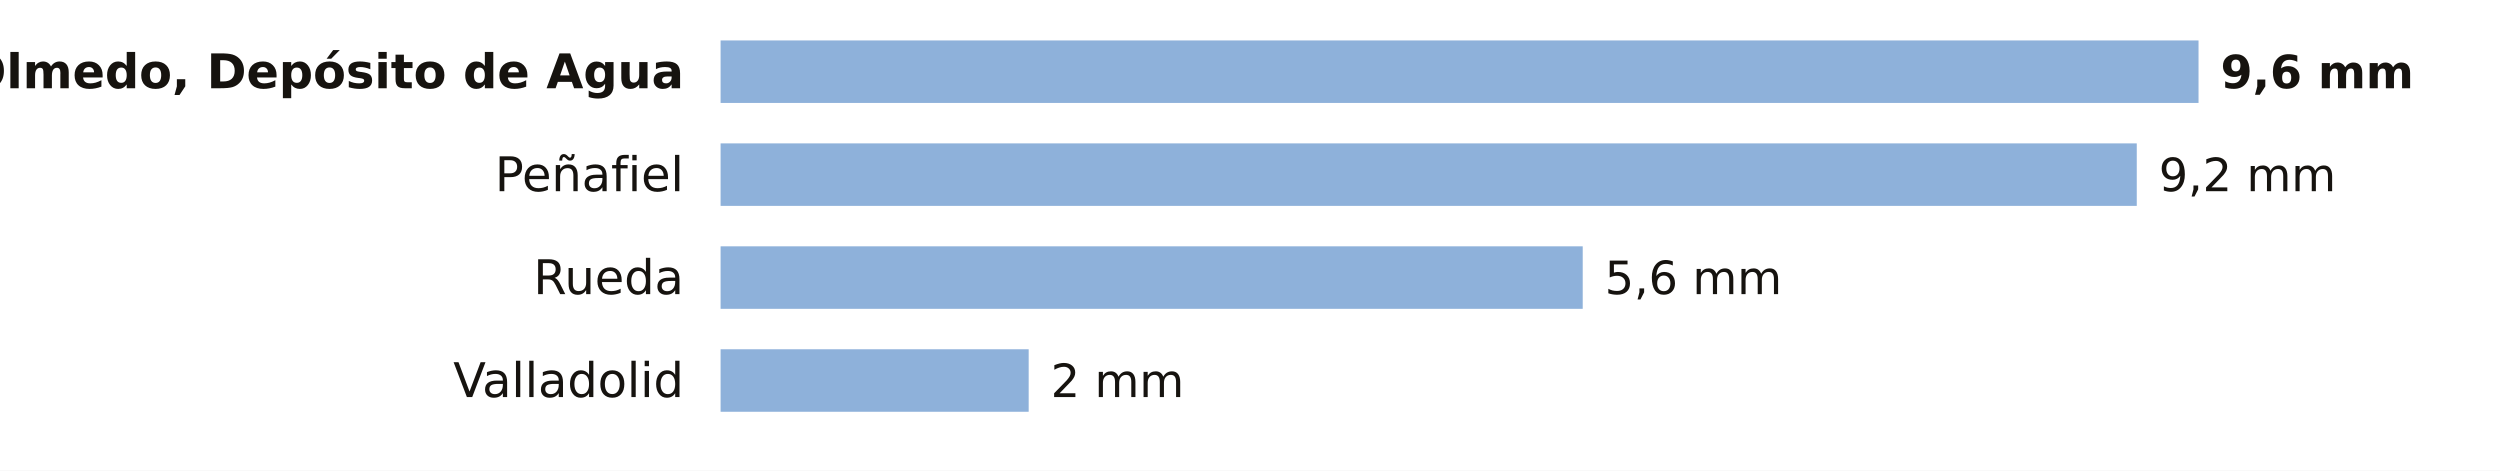
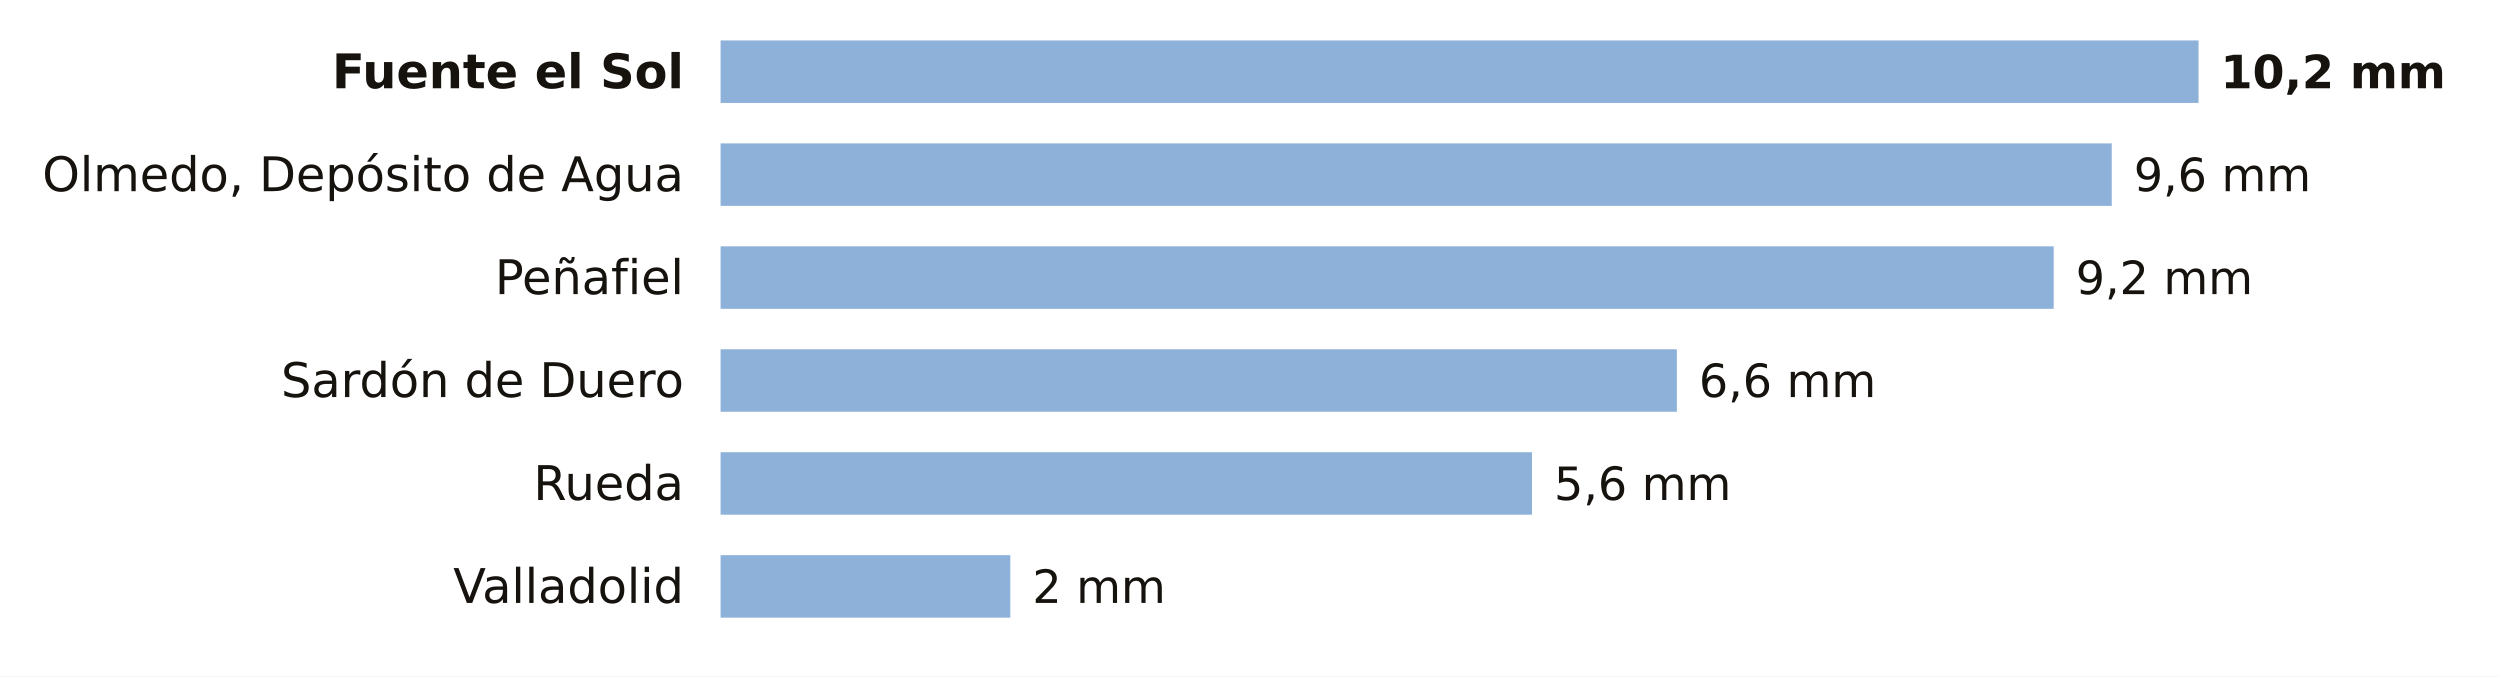
- <svg xmlns="http://www.w3.org/2000/svg" viewBox="0 0 680 128" width="680" height="128" role="img" aria-label="La lluvia de los últimos 7 días en las estaciones de AEMET de Valladolid">
-   <rect width="680" height="128" fill="#FFFFFF" />
-   <text x="186.0" y="24.0" font-size="13" fill="#16130F" text-anchor="end" font-weight="600" font-family="Public Sans, DejaVu Sans, Arial, sans-serif">Olmedo, Depósito de Agua</text>
+ <svg xmlns="http://www.w3.org/2000/svg" viewBox="0 0 680 184" width="680" height="184" role="img" aria-label="La lluvia de los últimos 7 días en las estaciones de AEMET de Valladolid">
+   <rect width="680" height="184" fill="#FFFFFF" />
+   <text x="186.0" y="24.0" font-size="13" fill="#16130F" text-anchor="end" font-weight="600" font-family="Public Sans, DejaVu Sans, Arial, sans-serif">Fuente el Sol</text>
  <rect x="196" y="11" width="402.0" height="17" fill="#8EB1DA" />
-   <text x="604.0" y="24.0" font-size="12.5" fill="#16130F" text-anchor="start" font-weight="700" font-family="Public Sans, DejaVu Sans, Arial, sans-serif">9,6 mm</text>
-   <text x="186.0" y="52.0" font-size="13" fill="#16130F" text-anchor="end" font-weight="400" font-family="Public Sans, DejaVu Sans, Arial, sans-serif">Peñafiel</text>
-   <rect x="196" y="39" width="385.2" height="17" fill="#8EB1DA" />
-   <text x="587.2" y="52.0" font-size="12.5" fill="#16130F" text-anchor="start" font-weight="500" font-family="Public Sans, DejaVu Sans, Arial, sans-serif">9,2 mm</text>
-   <text x="186.0" y="80.0" font-size="13" fill="#16130F" text-anchor="end" font-weight="400" font-family="Public Sans, DejaVu Sans, Arial, sans-serif">Rueda</text>
-   <rect x="196" y="67" width="234.5" height="17" fill="#8EB1DA" />
-   <text x="436.5" y="80.0" font-size="12.5" fill="#16130F" text-anchor="start" font-weight="500" font-family="Public Sans, DejaVu Sans, Arial, sans-serif">5,6 mm</text>
-   <text x="186.0" y="108.0" font-size="13" fill="#16130F" text-anchor="end" font-weight="400" font-family="Public Sans, DejaVu Sans, Arial, sans-serif">Valladolid</text>
-   <rect x="196" y="95" width="83.8" height="17" fill="#8EB1DA" />
-   <text x="285.8" y="108.0" font-size="12.5" fill="#16130F" text-anchor="start" font-weight="500" font-family="Public Sans, DejaVu Sans, Arial, sans-serif">2 mm</text>
+   <text x="604.0" y="24.0" font-size="12.5" fill="#16130F" text-anchor="start" font-weight="700" font-family="Public Sans, DejaVu Sans, Arial, sans-serif">10,2 mm</text>
+   <text x="186.0" y="52.0" font-size="13" fill="#16130F" text-anchor="end" font-weight="400" font-family="Public Sans, DejaVu Sans, Arial, sans-serif">Olmedo, Depósito de Agua</text>
+   <rect x="196" y="39" width="378.4" height="17" fill="#8EB1DA" />
+   <text x="580.4" y="52.0" font-size="12.5" fill="#16130F" text-anchor="start" font-weight="500" font-family="Public Sans, DejaVu Sans, Arial, sans-serif">9,6 mm</text>
+   <text x="186.0" y="80.0" font-size="13" fill="#16130F" text-anchor="end" font-weight="400" font-family="Public Sans, DejaVu Sans, Arial, sans-serif">Peñafiel</text>
+   <rect x="196" y="67" width="362.6" height="17" fill="#8EB1DA" />
+   <text x="564.6" y="80.0" font-size="12.5" fill="#16130F" text-anchor="start" font-weight="500" font-family="Public Sans, DejaVu Sans, Arial, sans-serif">9,2 mm</text>
+   <text x="186.0" y="108.0" font-size="13" fill="#16130F" text-anchor="end" font-weight="400" font-family="Public Sans, DejaVu Sans, Arial, sans-serif">Sardón de Duero</text>
+   <rect x="196" y="95" width="260.1" height="17" fill="#8EB1DA" />
+   <text x="462.1" y="108.0" font-size="12.5" fill="#16130F" text-anchor="start" font-weight="500" font-family="Public Sans, DejaVu Sans, Arial, sans-serif">6,6 mm</text>
+   <text x="186.0" y="136.0" font-size="13" fill="#16130F" text-anchor="end" font-weight="400" font-family="Public Sans, DejaVu Sans, Arial, sans-serif">Rueda</text>
+   <rect x="196" y="123" width="220.7" height="17" fill="#8EB1DA" />
+   <text x="422.7" y="136.0" font-size="12.5" fill="#16130F" text-anchor="start" font-weight="500" font-family="Public Sans, DejaVu Sans, Arial, sans-serif">5,6 mm</text>
+   <text x="186.0" y="164.0" font-size="13" fill="#16130F" text-anchor="end" font-weight="400" font-family="Public Sans, DejaVu Sans, Arial, sans-serif">Valladolid</text>
+   <rect x="196" y="151" width="78.8" height="17" fill="#8EB1DA" />
+   <text x="280.8" y="164.0" font-size="12.5" fill="#16130F" text-anchor="start" font-weight="500" font-family="Public Sans, DejaVu Sans, Arial, sans-serif">2 mm</text>
</svg>
